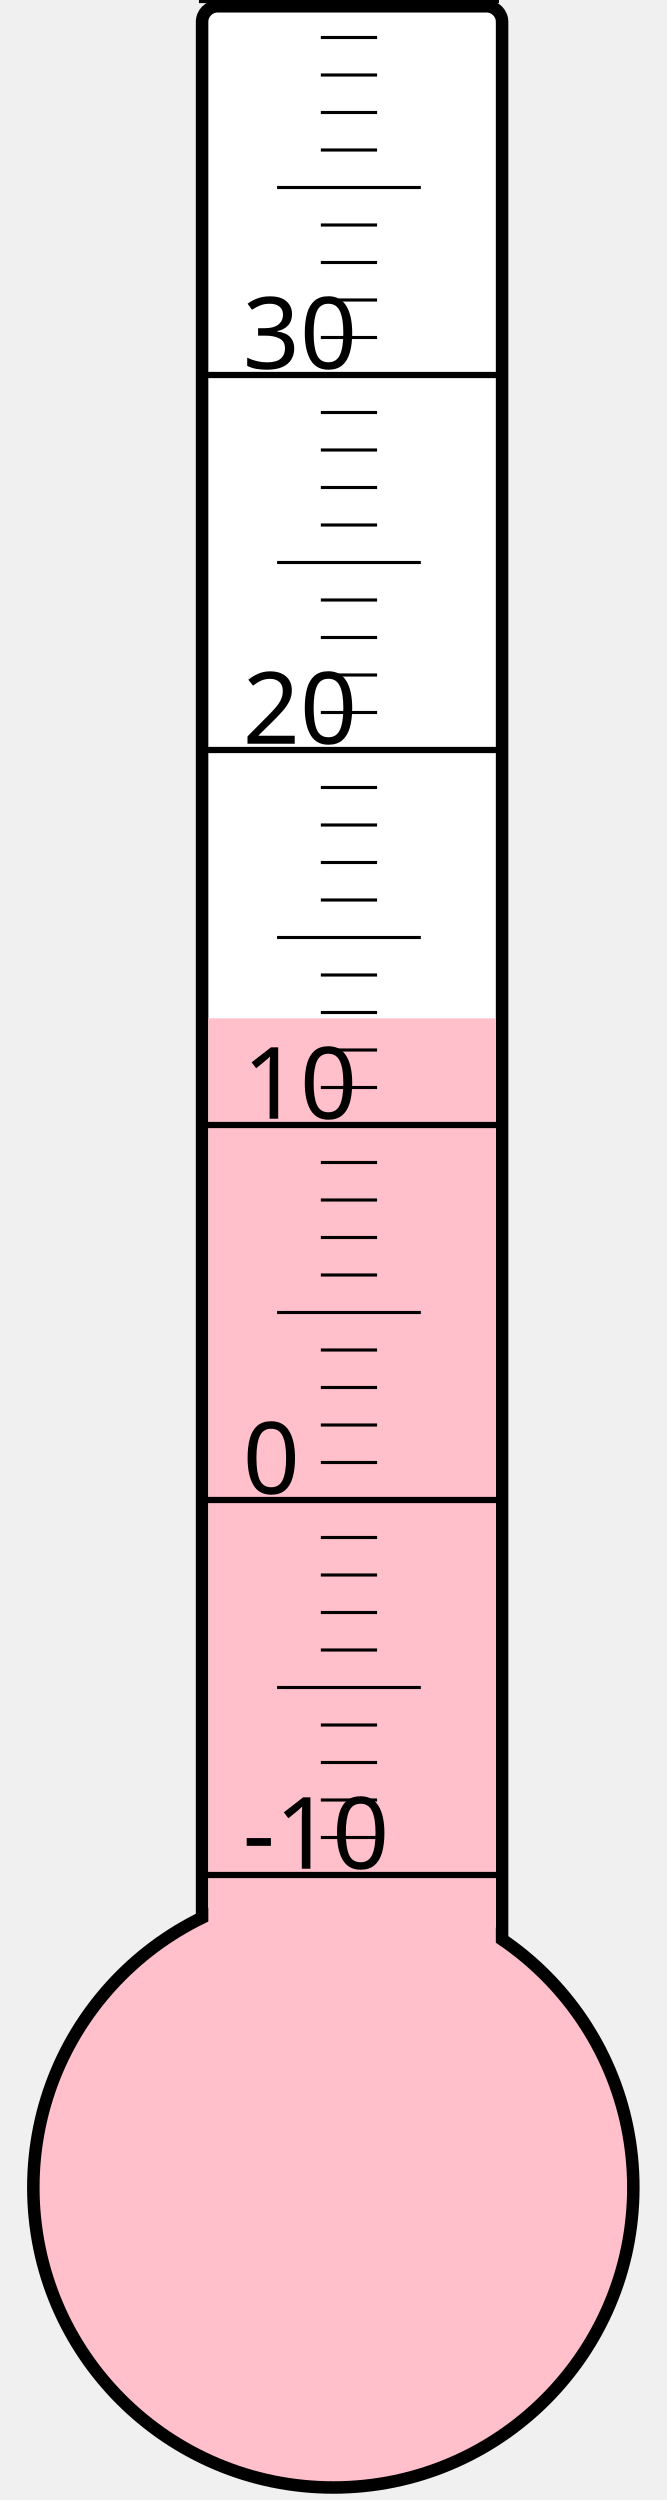
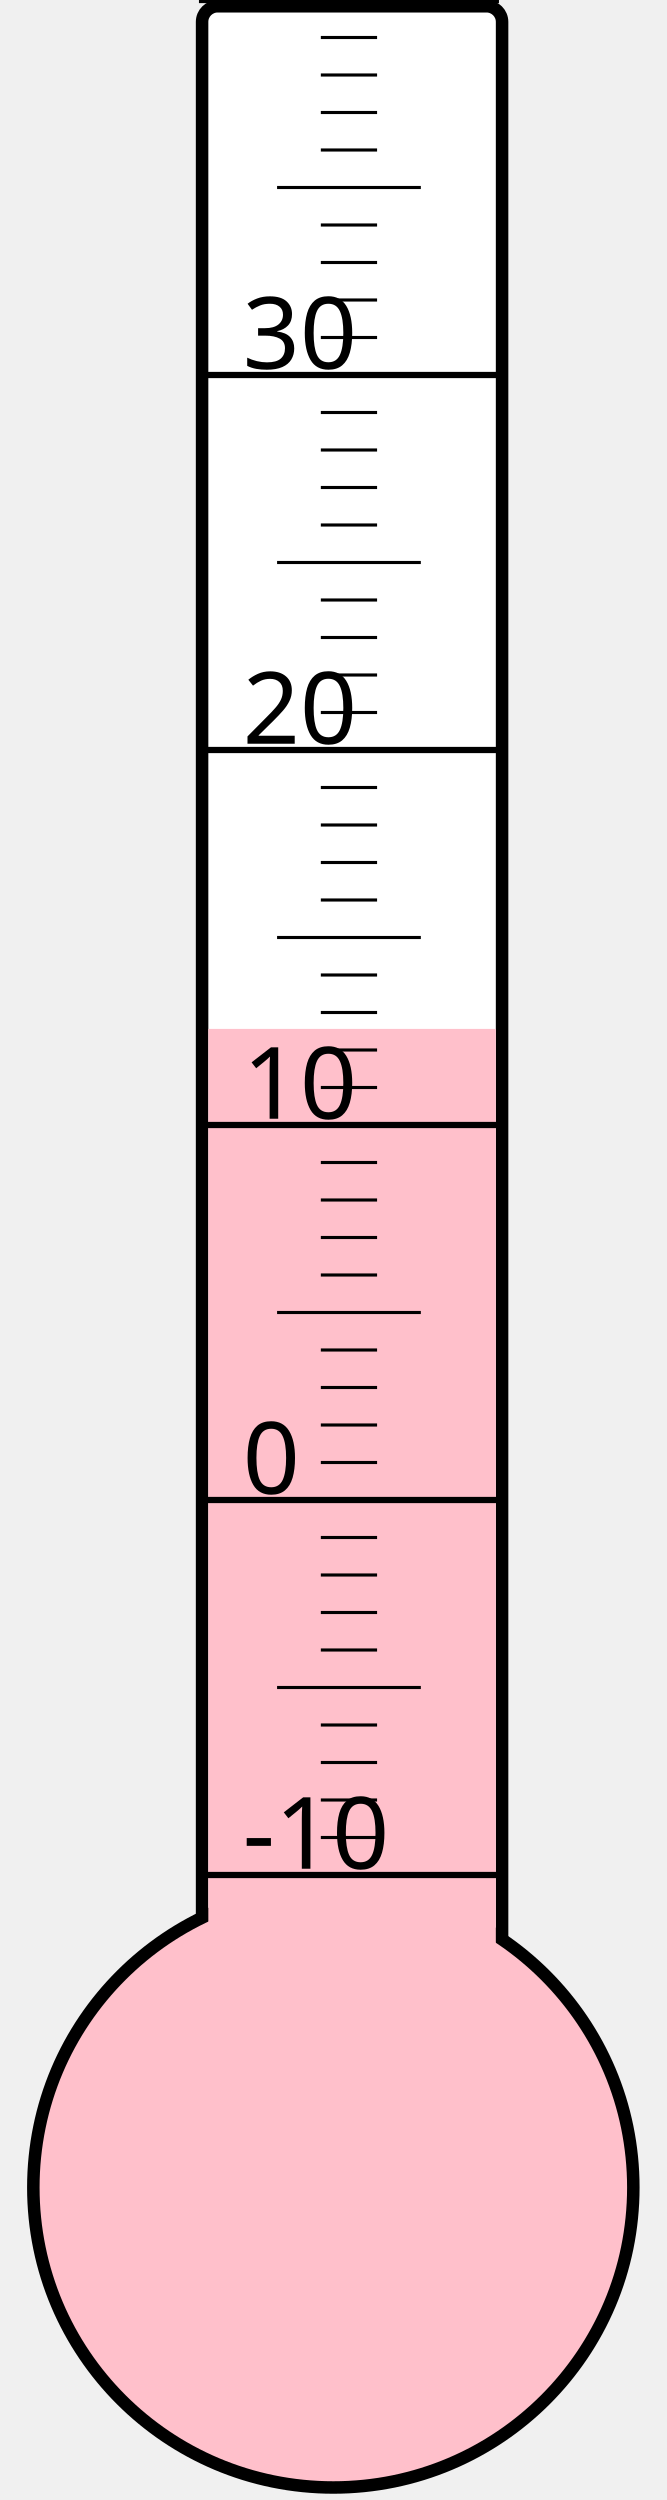
<svg xmlns="http://www.w3.org/2000/svg" width="40px" height="150px" viewBox="0 0 200 800">
  <rect width="200" height="800" x="0" y="0" style="fill: #ffffeb; fill-opacity: 0;" />
  <rect width="96" height="680" x="58" y="2" rx="5" ry="5" style="fill: white; fill-opacity: 1; stroke: black; stroke-width: 4;" />
  <circle cx="100" cy="700" r="96" style="fill: pink; stroke: black; stroke-width: 4;" />
-   <rect width="92" height="374.125" x="60" y="325.875" style="fill: pink; fill-opacity: 1; stroke-width: 0;" />
+   <rect width="92" height="370.75" x="60" y="329.25" style="fill: pink; fill-opacity: 1; stroke-width: 0;" />
  <text x="71" y="598" style="font-family: sans-serif; font-size: 24pt;">-10</text>
  <text x="71" y="478" style="font-family: sans-serif; font-size: 24pt;">0</text>
  <text x="71" y="358" style="font-family: sans-serif; font-size: 24pt;">10</text>
  <text x="71" y="238" style="font-family: sans-serif; font-size: 24pt;">20</text>
  <text x="71" y="118" style="font-family: sans-serif; font-size: 24pt;">30</text>
  <g style="stroke: black;">
    <line x1="57" y1="600" x2="153" y2="600" style="stroke-width: 2;" />
    <line x1="96" y1="588" x2="114" y2="588" style="stroke-width: 1;" />
    <line x1="96" y1="576" x2="114" y2="576" style="stroke-width: 1;" />
    <line x1="96" y1="564" x2="114" y2="564" style="stroke-width: 1;" />
    <line x1="96" y1="552" x2="114" y2="552" style="stroke-width: 1;" />
    <line x1="82" y1="540" x2="128" y2="540" style="stroke-width: 1;" />
    <line x1="96" y1="528" x2="114" y2="528" style="stroke-width: 1;" />
    <line x1="96" y1="516" x2="114" y2="516" style="stroke-width: 1;" />
    <line x1="96" y1="504" x2="114" y2="504" style="stroke-width: 1;" />
    <line x1="96" y1="492" x2="114" y2="492" style="stroke-width: 1;" />
    <line x1="57" y1="480" x2="153" y2="480" style="stroke-width: 2;" />
    <line x1="96" y1="468" x2="114" y2="468" style="stroke-width: 1;" />
    <line x1="96" y1="456" x2="114" y2="456" style="stroke-width: 1;" />
    <line x1="96" y1="444" x2="114" y2="444" style="stroke-width: 1;" />
    <line x1="96" y1="432" x2="114" y2="432" style="stroke-width: 1;" />
    <line x1="82" y1="420" x2="128" y2="420" style="stroke-width: 1;" />
    <line x1="96" y1="408" x2="114" y2="408" style="stroke-width: 1;" />
    <line x1="96" y1="396" x2="114" y2="396" style="stroke-width: 1;" />
    <line x1="96" y1="384" x2="114" y2="384" style="stroke-width: 1;" />
    <line x1="96" y1="372" x2="114" y2="372" style="stroke-width: 1;" />
    <line x1="57" y1="360" x2="153" y2="360" style="stroke-width: 2;" />
    <line x1="96" y1="348" x2="114" y2="348" style="stroke-width: 1;" />
    <line x1="96" y1="336" x2="114" y2="336" style="stroke-width: 1;" />
    <line x1="96" y1="324" x2="114" y2="324" style="stroke-width: 1;" />
    <line x1="96" y1="312" x2="114" y2="312" style="stroke-width: 1;" />
    <line x1="82" y1="300" x2="128" y2="300" style="stroke-width: 1;" />
    <line x1="96" y1="288" x2="114" y2="288" style="stroke-width: 1;" />
    <line x1="96" y1="276" x2="114" y2="276" style="stroke-width: 1;" />
    <line x1="96" y1="264" x2="114" y2="264" style="stroke-width: 1;" />
    <line x1="96" y1="252" x2="114" y2="252" style="stroke-width: 1;" />
    <line x1="57" y1="240" x2="153" y2="240" style="stroke-width: 2;" />
    <line x1="96" y1="228" x2="114" y2="228" style="stroke-width: 1;" />
    <line x1="96" y1="216" x2="114" y2="216" style="stroke-width: 1;" />
    <line x1="96" y1="204" x2="114" y2="204" style="stroke-width: 1;" />
    <line x1="96" y1="192" x2="114" y2="192" style="stroke-width: 1;" />
    <line x1="82" y1="180" x2="128" y2="180" style="stroke-width: 1;" />
    <line x1="96" y1="168" x2="114" y2="168" style="stroke-width: 1;" />
    <line x1="96" y1="156" x2="114" y2="156" style="stroke-width: 1;" />
    <line x1="96" y1="144" x2="114" y2="144" style="stroke-width: 1;" />
    <line x1="96" y1="132" x2="114" y2="132" style="stroke-width: 1;" />
    <line x1="57" y1="120" x2="153" y2="120" style="stroke-width: 2;" />
    <line x1="96" y1="108" x2="114" y2="108" style="stroke-width: 1;" />
    <line x1="96" y1="96" x2="114" y2="96" style="stroke-width: 1;" />
    <line x1="96" y1="84" x2="114" y2="84" style="stroke-width: 1;" />
    <line x1="96" y1="72" x2="114" y2="72" style="stroke-width: 1;" />
    <line x1="82" y1="60" x2="128" y2="60" style="stroke-width: 1;" />
    <line x1="96" y1="48" x2="114" y2="48" style="stroke-width: 1;" />
    <line x1="96" y1="36" x2="114" y2="36" style="stroke-width: 1;" />
    <line x1="96" y1="24" x2="114" y2="24" style="stroke-width: 1;" />
    <line x1="96" y1="12" x2="114" y2="12" style="stroke-width: 1;" />
    <line x1="57" y1="0" x2="153" y2="0" style="stroke-width: 2;" />
  </g>
</svg>
